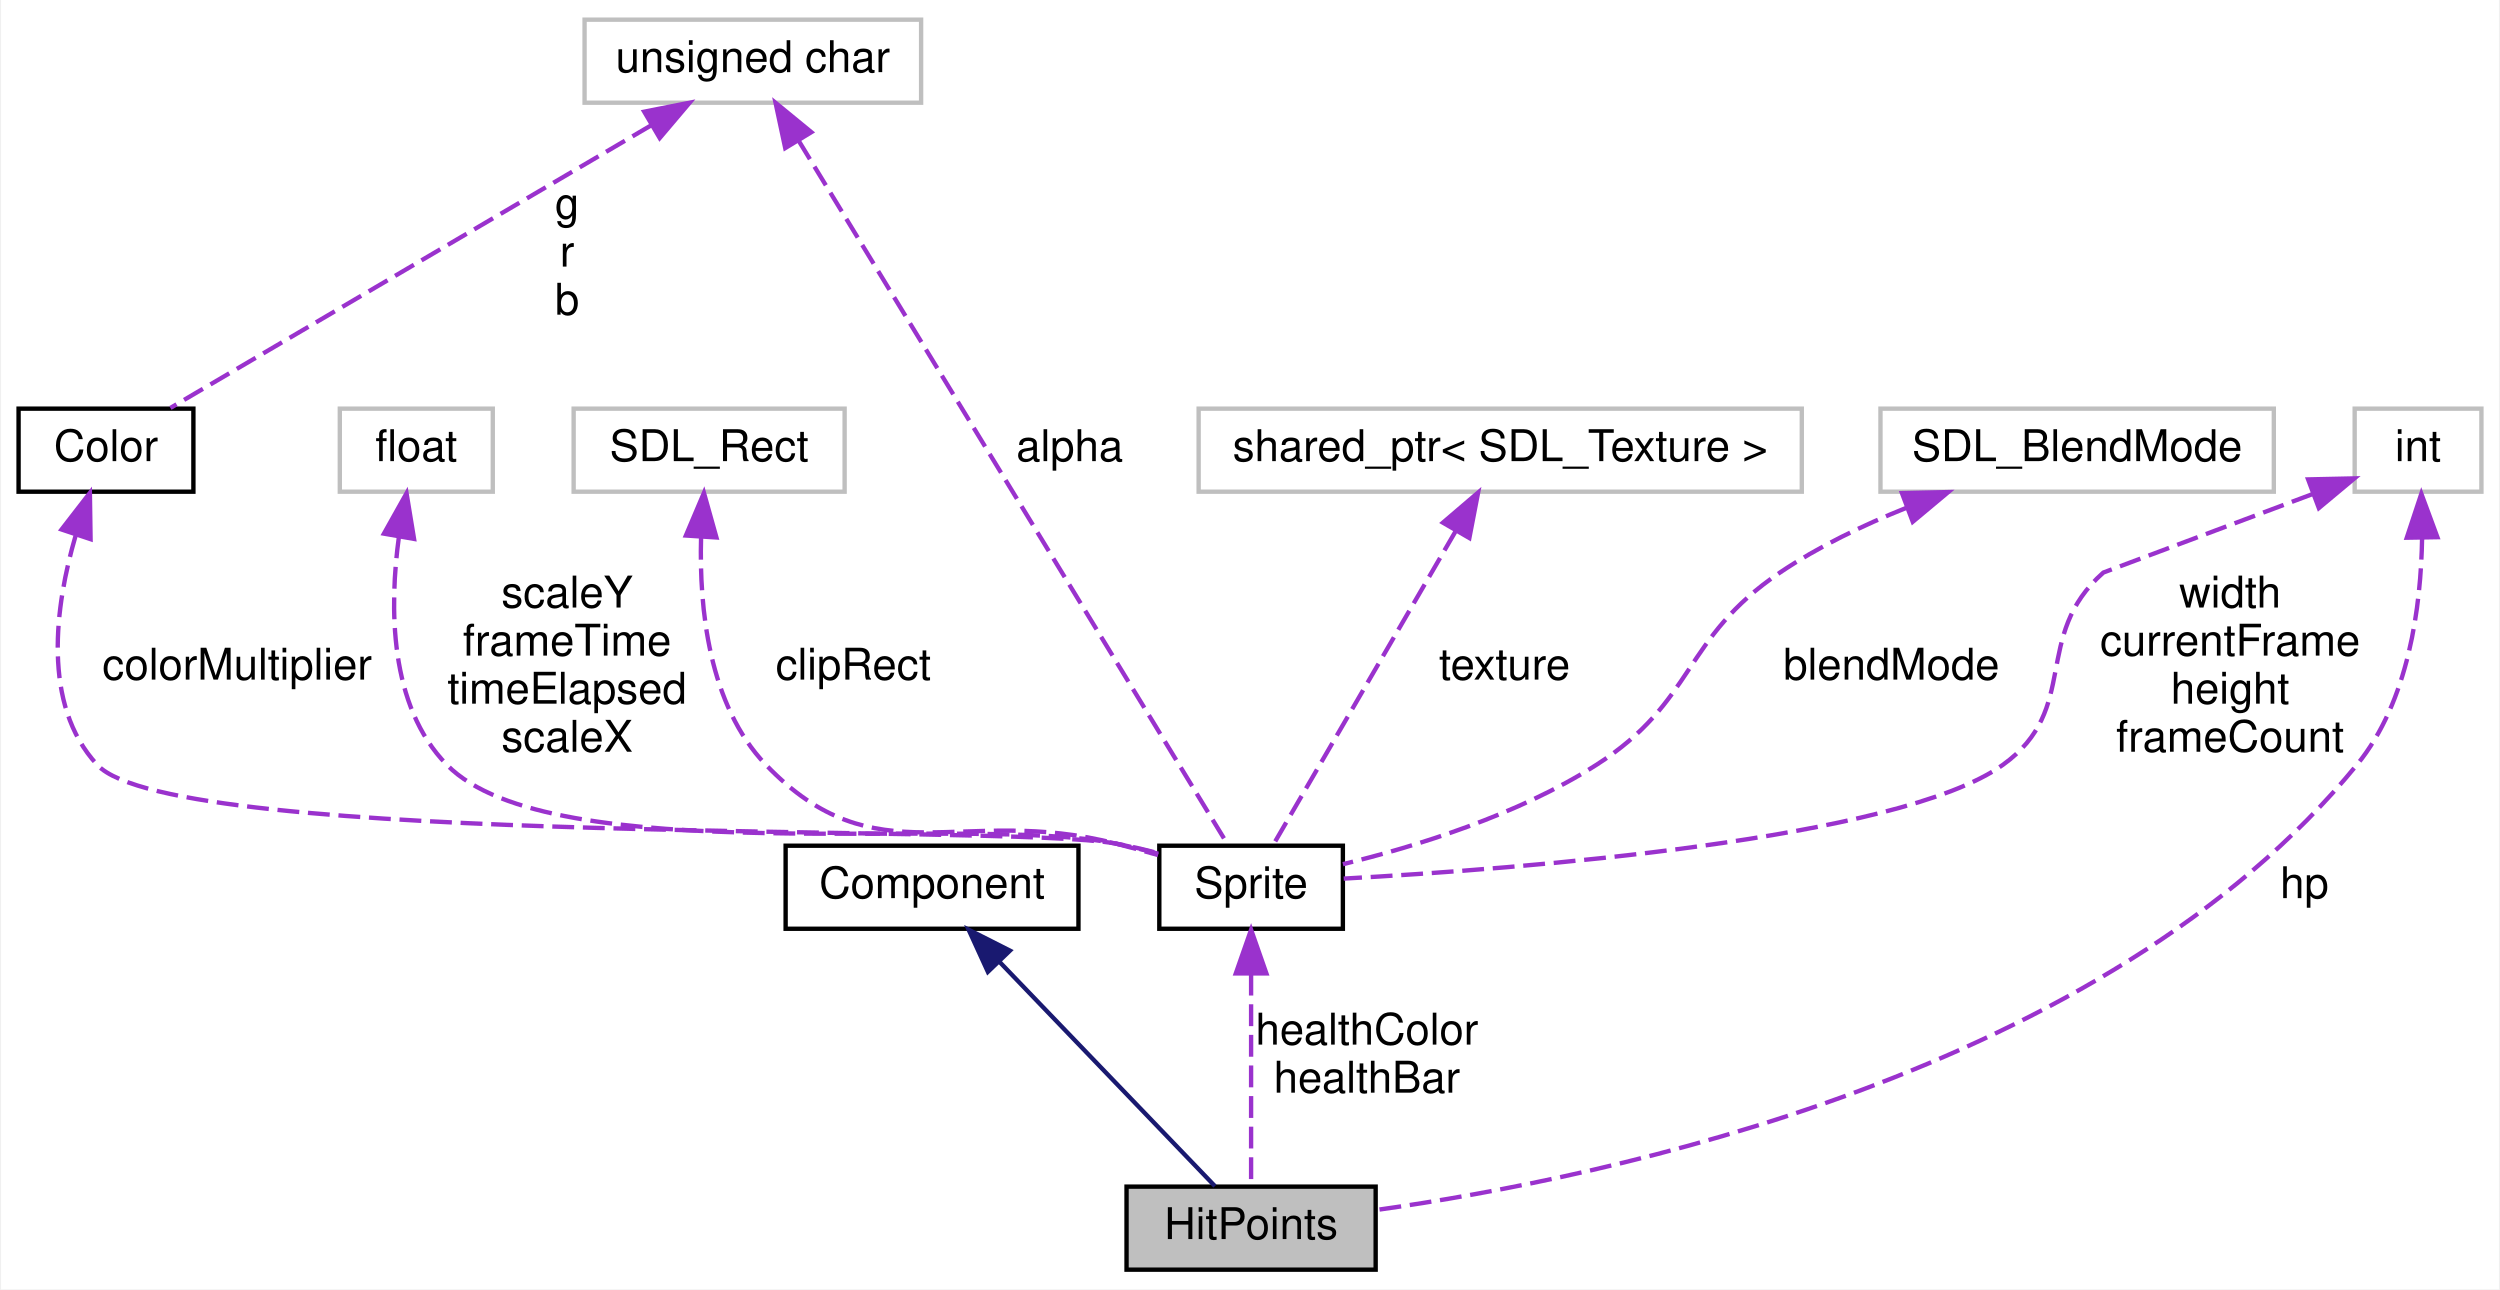
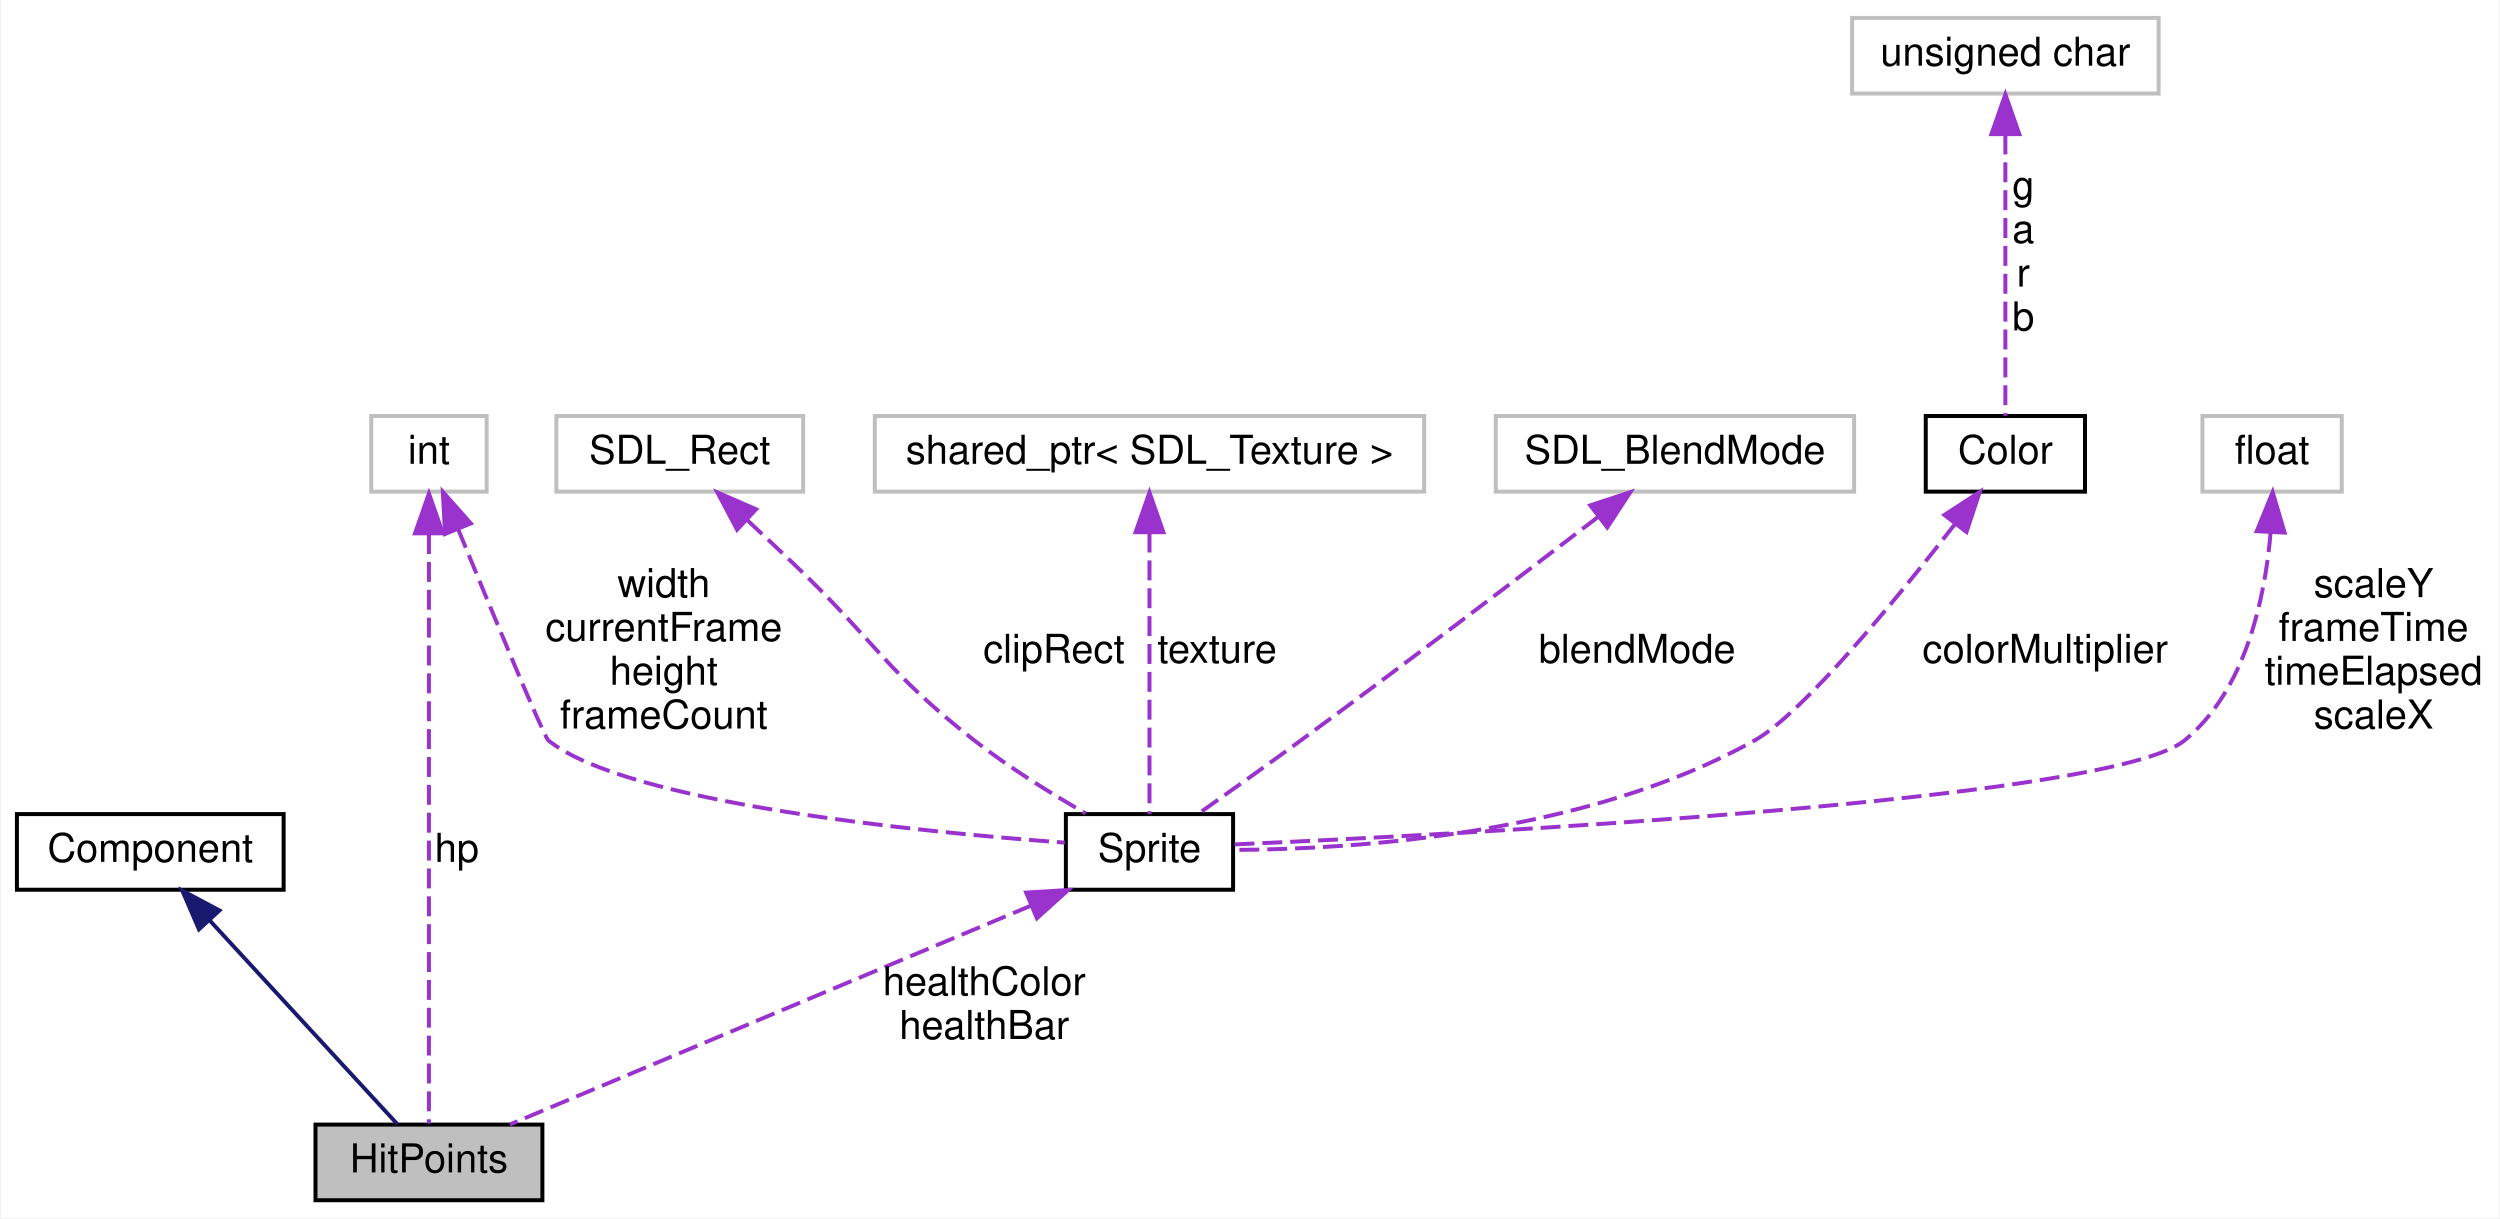
- <svg xmlns="http://www.w3.org/2000/svg" xmlns:xlink="http://www.w3.org/1999/xlink" width="572pt" height="295pt" viewBox="0.00 0.00 571.50 295.00">
-   <g id="graph0" class="graph" transform="scale(1 1) rotate(0) translate(4 291)">
-     <polygon fill="white" stroke="none" points="-4,4 -4,-291 567.5,-291 567.5,4 -4,4" />
+ <svg xmlns="http://www.w3.org/2000/svg" xmlns:xlink="http://www.w3.org/1999/xlink" width="628pt" height="306pt" viewBox="0.00 0.00 627.50 306.00">
+   <g id="graph0" class="graph" transform="scale(1 1) rotate(0) translate(4 302)">
+     <polygon fill="white" stroke="none" points="-4,4 -4,-302 623.5,-302 623.5,4 -4,4" />
    <g id="node1" class="node">
-       <polygon fill="#bfbfbf" stroke="black" points="253.5,-0.5 253.5,-19.5 310.5,-19.5 310.5,-0.5 253.5,-0.5" />
-       <text text-anchor="middle" x="282" y="-7.5" font-family="Helvetica,sans-Serif" font-size="10.00">HitPoints</text>
+       <polygon fill="#bfbfbf" stroke="black" points="75,-0.5 75,-19.5 132,-19.5 132,-0.5 75,-0.5" />
+       <text text-anchor="middle" x="103.5" y="-7.5" font-family="Helvetica,sans-Serif" font-size="10.00">HitPoints</text>
    </g>
    <g id="node2" class="node">
      <g id="a_node2">
        <a xlink:href="classComponent.html" target="_top" xlink:title="Modela os componentes. ">
-           <polygon fill="white" stroke="black" points="175.5,-78.5 175.5,-97.5 242.5,-97.5 242.5,-78.5 175.5,-78.5" />
-           <text text-anchor="middle" x="209" y="-85.5" font-family="Helvetica,sans-Serif" font-size="10.00">Component</text>
+           <polygon fill="white" stroke="black" points="0,-78.5 0,-97.5 67,-97.5 67,-78.5 0,-78.5" />
+           <text text-anchor="middle" x="33.5" y="-85.5" font-family="Helvetica,sans-Serif" font-size="10.00">Component</text>
        </a>
      </g>
    </g>
    <g id="edge1" class="edge">
-       <path fill="none" stroke="midnightblue" d="M224.488,-70.875C239.529,-55.216 261.788,-32.042 273.724,-19.616" />
-       <polygon fill="midnightblue" stroke="midnightblue" points="221.777,-68.645 217.374,-78.282 226.826,-73.494 221.777,-68.645" />
+       <path fill="none" stroke="midnightblue" d="M48.352,-70.875C62.775,-55.216 84.119,-32.042 95.564,-19.616" />
+       <polygon fill="midnightblue" stroke="midnightblue" points="45.73,-68.555 41.53,-78.282 50.879,-73.297 45.73,-68.555" />
    </g>
    <g id="node3" class="node">
      <g id="a_node3">
        <a xlink:href="classSprite.html" target="_top" xlink:title="Classe que modela uma sprite. ">
-           <polygon fill="white" stroke="black" points="261,-78.5 261,-97.5 303,-97.5 303,-78.5 261,-78.5" />
-           <text text-anchor="middle" x="282" y="-85.5" font-family="Helvetica,sans-Serif" font-size="10.00">Sprite</text>
+           <polygon fill="white" stroke="black" points="263.5,-78.5 263.5,-97.5 305.5,-97.5 305.5,-78.5 263.5,-78.5" />
+           <text text-anchor="middle" x="284.5" y="-85.5" font-family="Helvetica,sans-Serif" font-size="10.00">Sprite</text>
        </a>
      </g>
    </g>
    <g id="edge2" class="edge">
-       <path fill="none" stroke="#9a32cd" stroke-dasharray="5,2" d="M282,-68.224C282,-52.697 282,-31.358 282,-19.616" />
-       <polygon fill="#9a32cd" stroke="#9a32cd" points="278.5,-68.282 282,-78.282 285.5,-68.282 278.5,-68.282" />
-       <text text-anchor="middle" x="308.5" y="-52" font-family="Helvetica,sans-Serif" font-size="10.00"> healthColor</text>
-       <text text-anchor="middle" x="308.5" y="-41" font-family="Helvetica,sans-Serif" font-size="10.00">healthBar</text>
+       <path fill="none" stroke="#9a32cd" stroke-dasharray="5,2" d="M254.829,-74.542C217.893,-59.032 155.785,-32.954 123.837,-19.539" />
+       <polygon fill="#9a32cd" stroke="#9a32cd" points="253.514,-77.785 264.089,-78.43 256.224,-71.331 253.514,-77.785" />
+       <text text-anchor="middle" x="243" y="-52" font-family="Helvetica,sans-Serif" font-size="10.00"> healthColor</text>
+       <text text-anchor="middle" x="243" y="-41" font-family="Helvetica,sans-Serif" font-size="10.00">healthBar</text>
    </g>
    <g id="node4" class="node">
-       <polygon fill="white" stroke="#bfbfbf" points="129.5,-267.5 129.5,-286.5 206.5,-286.5 206.5,-267.5 129.5,-267.5" />
-       <text text-anchor="middle" x="168" y="-274.5" font-family="Helvetica,sans-Serif" font-size="10.00">unsigned char</text>
+       <polygon fill="white" stroke="#bfbfbf" points="549,-178.5 549,-197.5 584,-197.5 584,-178.5 549,-178.5" />
+       <text text-anchor="middle" x="566.5" y="-185.5" font-family="Helvetica,sans-Serif" font-size="10.00">float</text>
    </g>
    <g id="edge3" class="edge">
-       <path fill="none" stroke="#9a32cd" stroke-dasharray="5,2" d="M178.454,-258.852C202.144,-219.992 259.221,-126.365 276.775,-97.571" />
-       <polygon fill="#9a32cd" stroke="#9a32cd" points="175.411,-257.119 173.195,-267.479 181.388,-260.762 175.411,-257.119" />
-       <text text-anchor="middle" x="240.5" y="-185.5" font-family="Helvetica,sans-Serif" font-size="10.00"> alpha</text>
+       <path fill="none" stroke="#9a32cd" stroke-dasharray="5,2" d="M566.134,-168.29C564.73,-151.848 559.904,-128.633 544.5,-116 526.166,-100.963 364.473,-92.483 305.719,-89.876" />
+       <polygon fill="#9a32cd" stroke="#9a32cd" points="562.644,-168.567 566.647,-178.376 569.634,-168.211 562.644,-168.567" />
+       <text text-anchor="middle" x="592" y="-152" font-family="Helvetica,sans-Serif" font-size="10.00"> scaleY</text>
+       <text text-anchor="middle" x="592" y="-141" font-family="Helvetica,sans-Serif" font-size="10.00">frameTime</text>
+       <text text-anchor="middle" x="592" y="-130" font-family="Helvetica,sans-Serif" font-size="10.00">timeElapsed</text>
+       <text text-anchor="middle" x="592" y="-119" font-family="Helvetica,sans-Serif" font-size="10.00">scaleX</text>
    </g>
-     <g id="node10" class="node">
-       <g id="a_node10">
+     <g id="node5" class="node">
+       <polygon fill="white" stroke="#bfbfbf" points="135.5,-178.5 135.5,-197.5 197.5,-197.5 197.5,-178.5 135.5,-178.5" />
+       <text text-anchor="middle" x="166.5" y="-185.5" font-family="Helvetica,sans-Serif" font-size="10.00">SDL_Rect</text>
+     </g>
+     <g id="edge4" class="edge">
+       <path fill="none" stroke="#9a32cd" stroke-dasharray="5,2" d="M183.558,-171.248C187.497,-167.575 191.658,-163.665 195.5,-160 215.738,-140.691 218.442,-133.2 240.5,-116 249.264,-109.166 259.861,-102.618 268.459,-97.682" />
+       <polygon fill="#9a32cd" stroke="#9a32cd" points="180.906,-168.934 175.958,-178.303 185.668,-174.065 180.906,-168.934" />
+       <text text-anchor="middle" x="260.5" y="-135.5" font-family="Helvetica,sans-Serif" font-size="10.00"> clipRect</text>
+     </g>
+     <g id="node6" class="node">
+       <polygon fill="white" stroke="#bfbfbf" points="89,-178.5 89,-197.5 118,-197.5 118,-178.5 89,-178.5" />
+       <text text-anchor="middle" x="103.5" y="-185.5" font-family="Helvetica,sans-Serif" font-size="10.00">int</text>
+     </g>
+     <g id="edge10" class="edge">
+       <path fill="none" stroke="#9a32cd" stroke-dasharray="5,2" d="M103.5,-167.842C103.5,-129.973 103.5,-46.857 103.5,-19.743" />
+       <polygon fill="#9a32cd" stroke="#9a32cd" points="100,-168.03 103.5,-178.03 107,-168.03 100,-168.03" />
+       <text text-anchor="middle" x="110.5" y="-85.5" font-family="Helvetica,sans-Serif" font-size="10.00"> hp</text>
+     </g>
+     <g id="edge5" class="edge">
+       <path fill="none" stroke="#9a32cd" stroke-dasharray="5,2" d="M110.842,-169.045C119.358,-148.306 132.382,-116.893 133.5,-116 153.216,-100.252 226.483,-93.024 263.217,-90.331" />
+       <polygon fill="#9a32cd" stroke="#9a32cd" points="107.544,-167.863 106.991,-178.444 114.021,-170.518 107.544,-167.863" />
+       <text text-anchor="middle" x="162.5" y="-152" font-family="Helvetica,sans-Serif" font-size="10.00"> width</text>
+       <text text-anchor="middle" x="162.5" y="-141" font-family="Helvetica,sans-Serif" font-size="10.00">currentFrame</text>
+       <text text-anchor="middle" x="162.5" y="-130" font-family="Helvetica,sans-Serif" font-size="10.00">height</text>
+       <text text-anchor="middle" x="162.5" y="-119" font-family="Helvetica,sans-Serif" font-size="10.00">frameCount</text>
+     </g>
+     <g id="node7" class="node">
+       <polygon fill="white" stroke="#bfbfbf" points="215.5,-178.5 215.5,-197.5 353.5,-197.5 353.5,-178.5 215.5,-178.5" />
+       <text text-anchor="middle" x="284.5" y="-185.5" font-family="Helvetica,sans-Serif" font-size="10.00">shared_ptr&lt; SDL_Texture &gt;</text>
+     </g>
+     <g id="edge6" class="edge">
+       <path fill="none" stroke="#9a32cd" stroke-dasharray="5,2" d="M284.5,-168.22C284.5,-146.951 284.5,-113.22 284.5,-97.537" />
+       <polygon fill="#9a32cd" stroke="#9a32cd" points="281,-168.303 284.5,-178.303 288,-168.303 281,-168.303" />
+       <text text-anchor="middle" x="301.5" y="-135.5" font-family="Helvetica,sans-Serif" font-size="10.00"> texture</text>
+     </g>
+     <g id="node8" class="node">
+       <polygon fill="white" stroke="#bfbfbf" points="371.5,-178.5 371.5,-197.5 461.5,-197.5 461.5,-178.5 371.5,-178.5" />
+       <text text-anchor="middle" x="416.5" y="-185.5" font-family="Helvetica,sans-Serif" font-size="10.00">SDL_BlendMode</text>
+     </g>
+     <g id="edge7" class="edge">
+       <path fill="none" stroke="#9a32cd" stroke-dasharray="5,2" d="M397.173,-172.143C378.256,-157.662 348.563,-135.096 322.5,-116 314.013,-109.782 304.347,-102.917 296.887,-97.665" />
+       <polygon fill="#9a32cd" stroke="#9a32cd" points="395.228,-175.061 405.293,-178.369 399.487,-169.506 395.228,-175.061" />
+       <text text-anchor="middle" x="407" y="-135.5" font-family="Helvetica,sans-Serif" font-size="10.00"> blendMode</text>
+     </g>
+     <g id="node9" class="node">
+       <g id="a_node9">
        <a xlink:href="structColor.html" target="_top" xlink:title="Struct para armazenar informações de cor. ">
-           <polygon fill="white" stroke="black" points="0,-178.5 0,-197.5 40,-197.5 40,-178.5 0,-178.5" />
-           <text text-anchor="middle" x="20" y="-185.5" font-family="Helvetica,sans-Serif" font-size="10.00">Color</text>
+           <polygon fill="white" stroke="black" points="479.5,-178.5 479.5,-197.5 519.5,-197.5 519.5,-178.5 479.5,-178.5" />
+           <text text-anchor="middle" x="499.5" y="-185.5" font-family="Helvetica,sans-Serif" font-size="10.00">Color</text>
        </a>
      </g>
    </g>
-     <g id="edge10" class="edge">
-       <path fill="none" stroke="#9a32cd" stroke-dasharray="5,2" d="M144.764,-262.341C113.964,-244.235 60.514,-212.816 34.738,-197.664" />
-       <polygon fill="#9a32cd" stroke="#9a32cd" points="143.145,-265.449 153.54,-267.5 146.693,-259.415 143.145,-265.449" />
-       <text text-anchor="middle" x="125.5" y="-241" font-family="Helvetica,sans-Serif" font-size="10.00"> g</text>
-       <text text-anchor="middle" x="125.5" y="-230" font-family="Helvetica,sans-Serif" font-size="10.00">r</text>
-       <text text-anchor="middle" x="125.5" y="-219" font-family="Helvetica,sans-Serif" font-size="10.00">b</text>
+     <g id="edge8" class="edge">
+       <path fill="none" stroke="#9a32cd" stroke-dasharray="5,2" d="M486.88,-170.398C472.271,-151.635 448.665,-122.811 436.5,-116 394.405,-92.431 336.36,-88.658 305.605,-88.494" />
+       <polygon fill="#9a32cd" stroke="#9a32cd" points="484.188,-172.64 493.062,-178.428 489.735,-168.369 484.188,-172.64" />
+       <text text-anchor="middle" x="509.5" y="-135.5" font-family="Helvetica,sans-Serif" font-size="10.00"> colorMultiplier</text>
    </g>
-     <g id="node5" class="node">
-       <polygon fill="white" stroke="#bfbfbf" points="73.5,-178.5 73.5,-197.5 108.5,-197.5 108.5,-178.5 73.5,-178.5" />
-       <text text-anchor="middle" x="91" y="-185.5" font-family="Helvetica,sans-Serif" font-size="10.00">float</text>
-     </g>
-     <g id="edge4" class="edge">
-       <path fill="none" stroke="#9a32cd" stroke-dasharray="5,2" d="M87.031,-168.258C84.818,-152.171 84.748,-129.504 98,-116 121.978,-91.566 217.447,-104.796 251,-98 254.186,-97.355 257.519,-96.54 260.77,-95.665" />
-       <polygon fill="#9a32cd" stroke="#9a32cd" points="83.591,-168.906 88.767,-178.151 90.486,-167.696 83.591,-168.906" />
-       <text text-anchor="middle" x="125.5" y="-152" font-family="Helvetica,sans-Serif" font-size="10.00"> scaleY</text>
-       <text text-anchor="middle" x="125.5" y="-141" font-family="Helvetica,sans-Serif" font-size="10.00">frameTime</text>
-       <text text-anchor="middle" x="125.5" y="-130" font-family="Helvetica,sans-Serif" font-size="10.00">timeElapsed</text>
-       <text text-anchor="middle" x="125.5" y="-119" font-family="Helvetica,sans-Serif" font-size="10.00">scaleX</text>
-     </g>
-     <g id="node6" class="node">
-       <polygon fill="white" stroke="#bfbfbf" points="127,-178.5 127,-197.5 189,-197.5 189,-178.5 127,-178.5" />
-       <text text-anchor="middle" x="158" y="-185.5" font-family="Helvetica,sans-Serif" font-size="10.00">SDL_Rect</text>
-     </g>
-     <g id="edge5" class="edge">
-       <path fill="none" stroke="#9a32cd" stroke-dasharray="5,2" d="M156.154,-167.942C155.716,-151.979 157.867,-129.672 171,-116 196.247,-89.717 215.706,-107.085 251,-98 254.148,-97.19 257.461,-96.285 260.702,-95.369" />
-       <polygon fill="#9a32cd" stroke="#9a32cd" points="152.68,-168.472 156.81,-178.229 159.666,-168.027 152.68,-168.472" />
-       <text text-anchor="middle" x="191" y="-135.5" font-family="Helvetica,sans-Serif" font-size="10.00"> clipRect</text>
-     </g>
-     <g id="node7" class="node">
-       <polygon fill="white" stroke="#bfbfbf" points="534.5,-178.5 534.5,-197.5 563.5,-197.5 563.5,-178.5 534.5,-178.5" />
-       <text text-anchor="middle" x="549" y="-185.5" font-family="Helvetica,sans-Serif" font-size="10.00">int</text>
-     </g>
-     <g id="edge11" class="edge">
-       <path fill="none" stroke="#9a32cd" stroke-dasharray="5,2" d="M549.926,-167.96C549.681,-152.356 546.912,-130.55 535,-116 477.158,-45.35 363.766,-21.613 310.686,-14.159" />
-       <polygon fill="#9a32cd" stroke="#9a32cd" points="546.425,-167.975 549.753,-178.033 553.424,-168.095 546.425,-167.975" />
-       <text text-anchor="middle" x="523" y="-85.5" font-family="Helvetica,sans-Serif" font-size="10.00"> hp</text>
-     </g>
-     <g id="edge6" class="edge">
-       <path fill="none" stroke="#9a32cd" stroke-dasharray="5,2" d="M524.801,-177.932C503.9,-170.099 477.031,-160.027 477,-160 460.468,-145.384 471.928,-128.865 454,-116 430.178,-98.906 343.685,-92.215 303.187,-89.976" />
-       <polygon fill="#9a32cd" stroke="#9a32cd" points="523.846,-181.312 534.439,-181.544 526.303,-174.757 523.846,-181.312" />
-       <text text-anchor="middle" x="506" y="-152" font-family="Helvetica,sans-Serif" font-size="10.00"> width</text>
-       <text text-anchor="middle" x="506" y="-141" font-family="Helvetica,sans-Serif" font-size="10.00">currentFrame</text>
-       <text text-anchor="middle" x="506" y="-130" font-family="Helvetica,sans-Serif" font-size="10.00">height</text>
-       <text text-anchor="middle" x="506" y="-119" font-family="Helvetica,sans-Serif" font-size="10.00">frameCount</text>
-     </g>
-     <g id="node8" class="node">
-       <polygon fill="white" stroke="#bfbfbf" points="270,-178.5 270,-197.5 408,-197.5 408,-178.5 270,-178.5" />
-       <text text-anchor="middle" x="339" y="-185.5" font-family="Helvetica,sans-Serif" font-size="10.00">shared_ptr&lt; SDL_Texture &gt;</text>
-     </g>
-     <g id="edge7" class="edge">
-       <path fill="none" stroke="#9a32cd" stroke-dasharray="5,2" d="M328.754,-169.384C316.433,-148.201 296.255,-113.509 286.966,-97.537" />
-       <polygon fill="#9a32cd" stroke="#9a32cd" points="325.888,-171.419 333.942,-178.303 331.939,-167.899 325.888,-171.419" />
-       <text text-anchor="middle" x="340" y="-135.5" font-family="Helvetica,sans-Serif" font-size="10.00"> texture</text>
-     </g>
-     <g id="node9" class="node">
-       <polygon fill="white" stroke="#bfbfbf" points="426,-178.5 426,-197.5 516,-197.5 516,-178.5 426,-178.5" />
-       <text text-anchor="middle" x="471" y="-185.5" font-family="Helvetica,sans-Serif" font-size="10.00">SDL_BlendMode</text>
-     </g>
-     <g id="edge8" class="edge">
-       <path fill="none" stroke="#9a32cd" stroke-dasharray="5,2" d="M431.873,-174.786C422.024,-170.835 411.767,-165.912 403,-160 380.586,-144.885 383.775,-130.566 361,-116 343.05,-104.521 319.666,-97.322 303.007,-93.273" />
-       <polygon fill="#9a32cd" stroke="#9a32cd" points="430.925,-178.168 441.517,-178.413 433.39,-171.617 430.925,-178.168" />
-       <text text-anchor="middle" x="428.5" y="-135.5" font-family="Helvetica,sans-Serif" font-size="10.00"> blendMode</text>
+     <g id="node10" class="node">
+       <polygon fill="white" stroke="#bfbfbf" points="461,-278.5 461,-297.5 538,-297.5 538,-278.5 461,-278.5" />
+       <text text-anchor="middle" x="499.5" y="-285.5" font-family="Helvetica,sans-Serif" font-size="10.00">unsigned char</text>
    </g>
    <g id="edge9" class="edge">
-       <path fill="none" stroke="#9a32cd" stroke-dasharray="5,2" d="M13.042,-168.413C8.39,-152.428 5.204,-129.823 18,-116 35.639,-96.945 225.453,-102.644 251,-98 254.198,-97.419 257.538,-96.639 260.792,-95.78" />
-       <polygon fill="#9a32cd" stroke="#9a32cd" points="9.833,-169.855 16.318,-178.234 16.474,-167.64 9.833,-169.855" />
-       <text text-anchor="middle" x="50" y="-135.5" font-family="Helvetica,sans-Serif" font-size="10.00"> colorMultiplier</text>
+       <path fill="none" stroke="#9a32cd" stroke-dasharray="5,2" d="M499.5,-268.22C499.5,-246.951 499.5,-213.22 499.5,-197.537" />
+       <polygon fill="#9a32cd" stroke="#9a32cd" points="496,-268.303 499.5,-278.303 503,-268.303 496,-268.303" />
+       <text text-anchor="middle" x="504" y="-252" font-family="Helvetica,sans-Serif" font-size="10.00"> g</text>
+       <text text-anchor="middle" x="504" y="-241" font-family="Helvetica,sans-Serif" font-size="10.00">a</text>
+       <text text-anchor="middle" x="504" y="-230" font-family="Helvetica,sans-Serif" font-size="10.00">r</text>
+       <text text-anchor="middle" x="504" y="-219" font-family="Helvetica,sans-Serif" font-size="10.00">b</text>
    </g>
  </g>
</svg>
